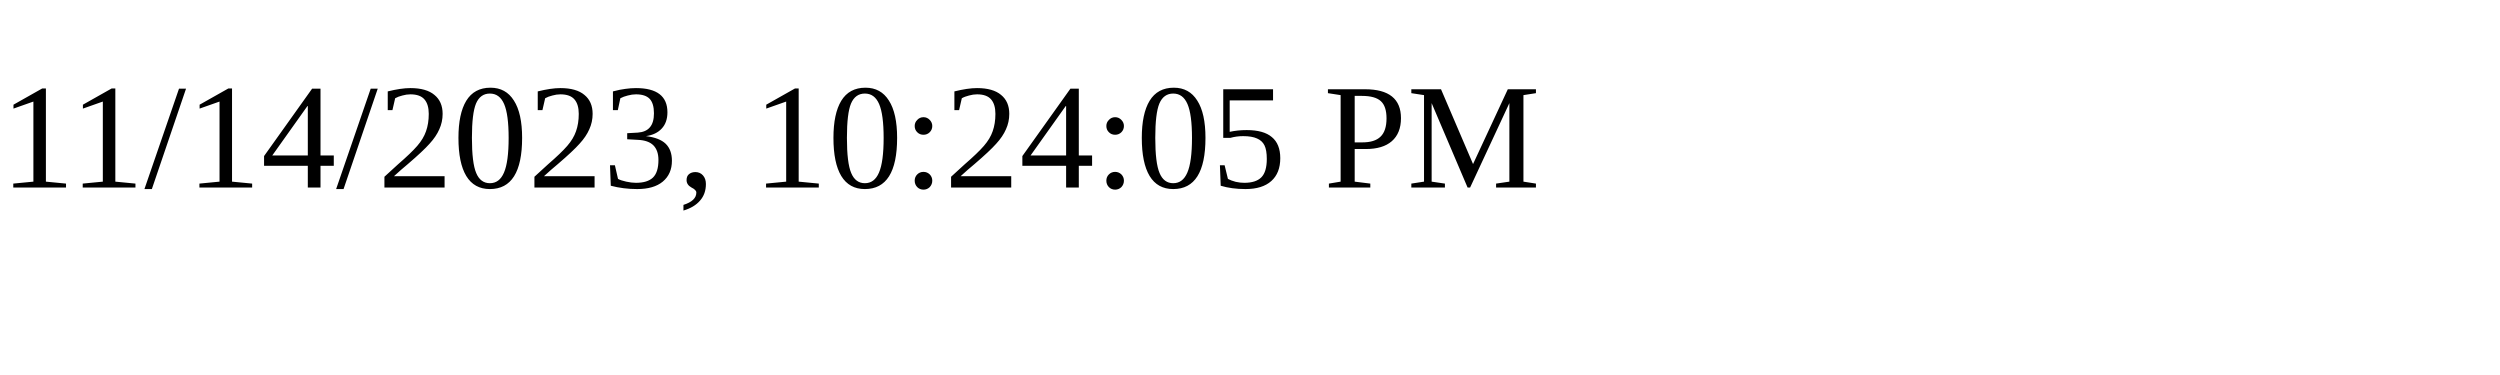
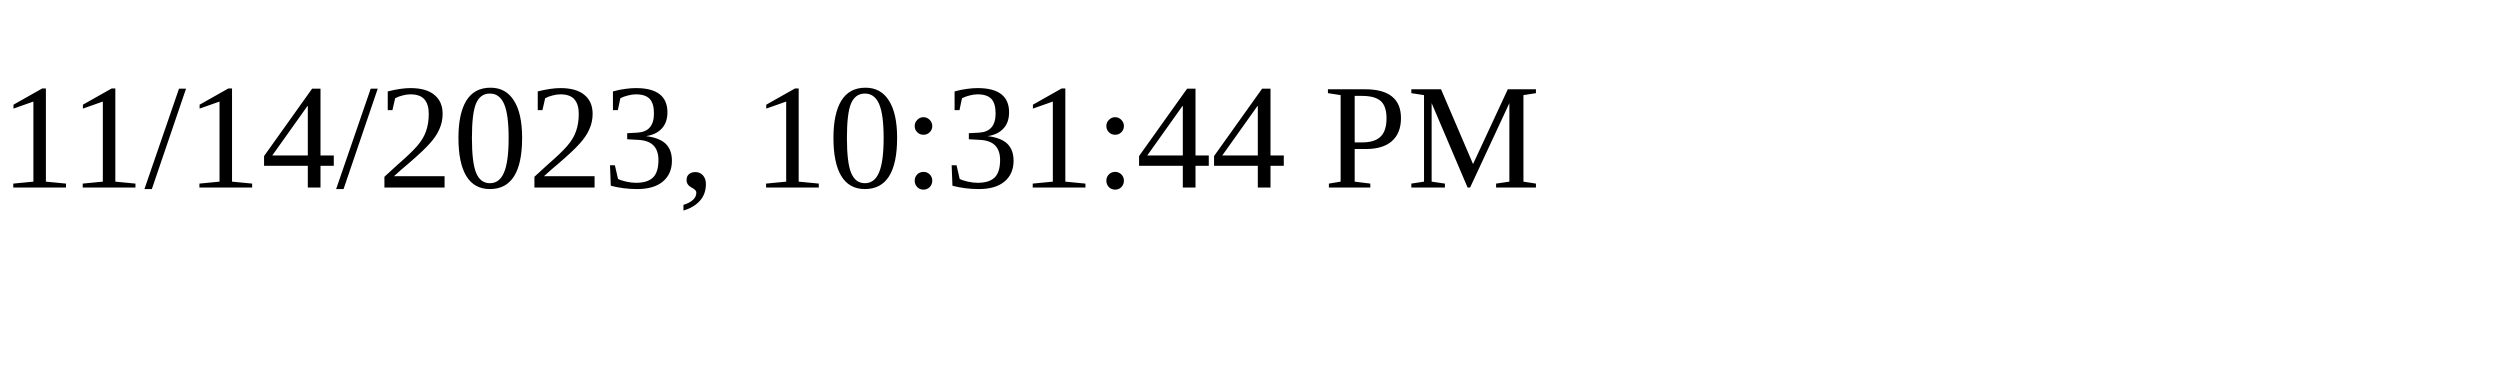
<svg xmlns="http://www.w3.org/2000/svg" height="30" width="200">
-   <text x="0" y="15">11/14/2023, 10:24:05 PM</text>
+   <text x="0" y="15">11/14/2023, 10:31:44 PM</text>
</svg>
